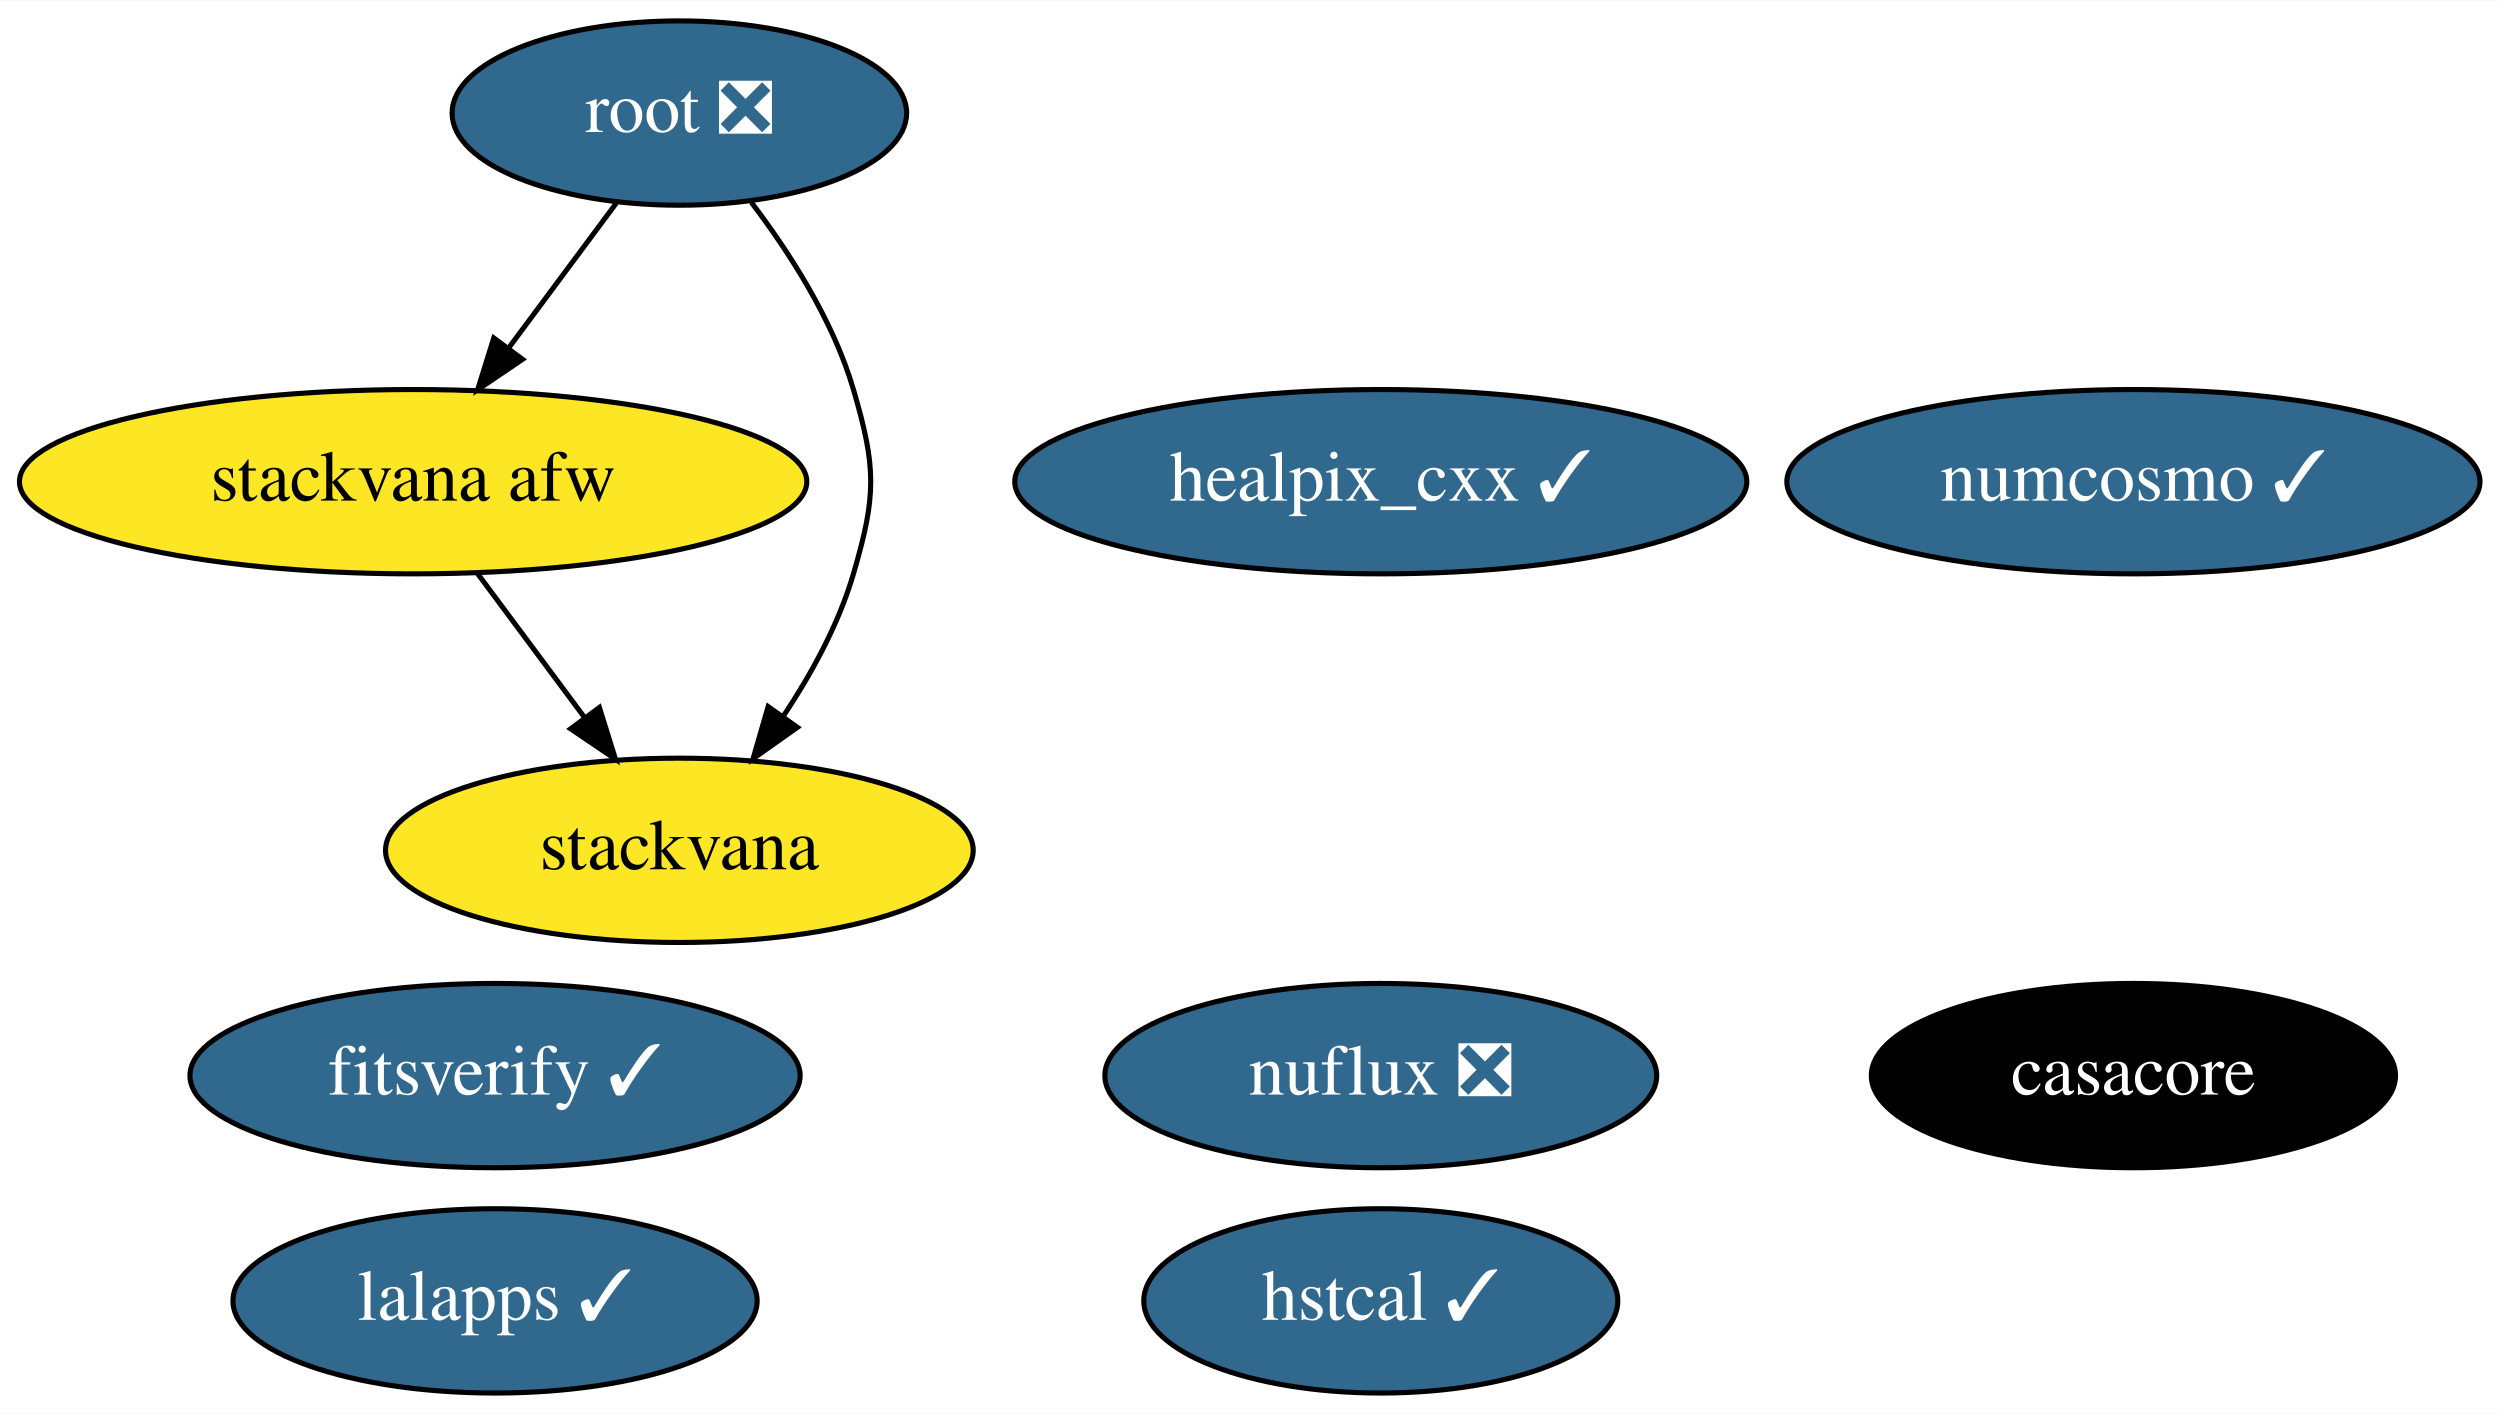
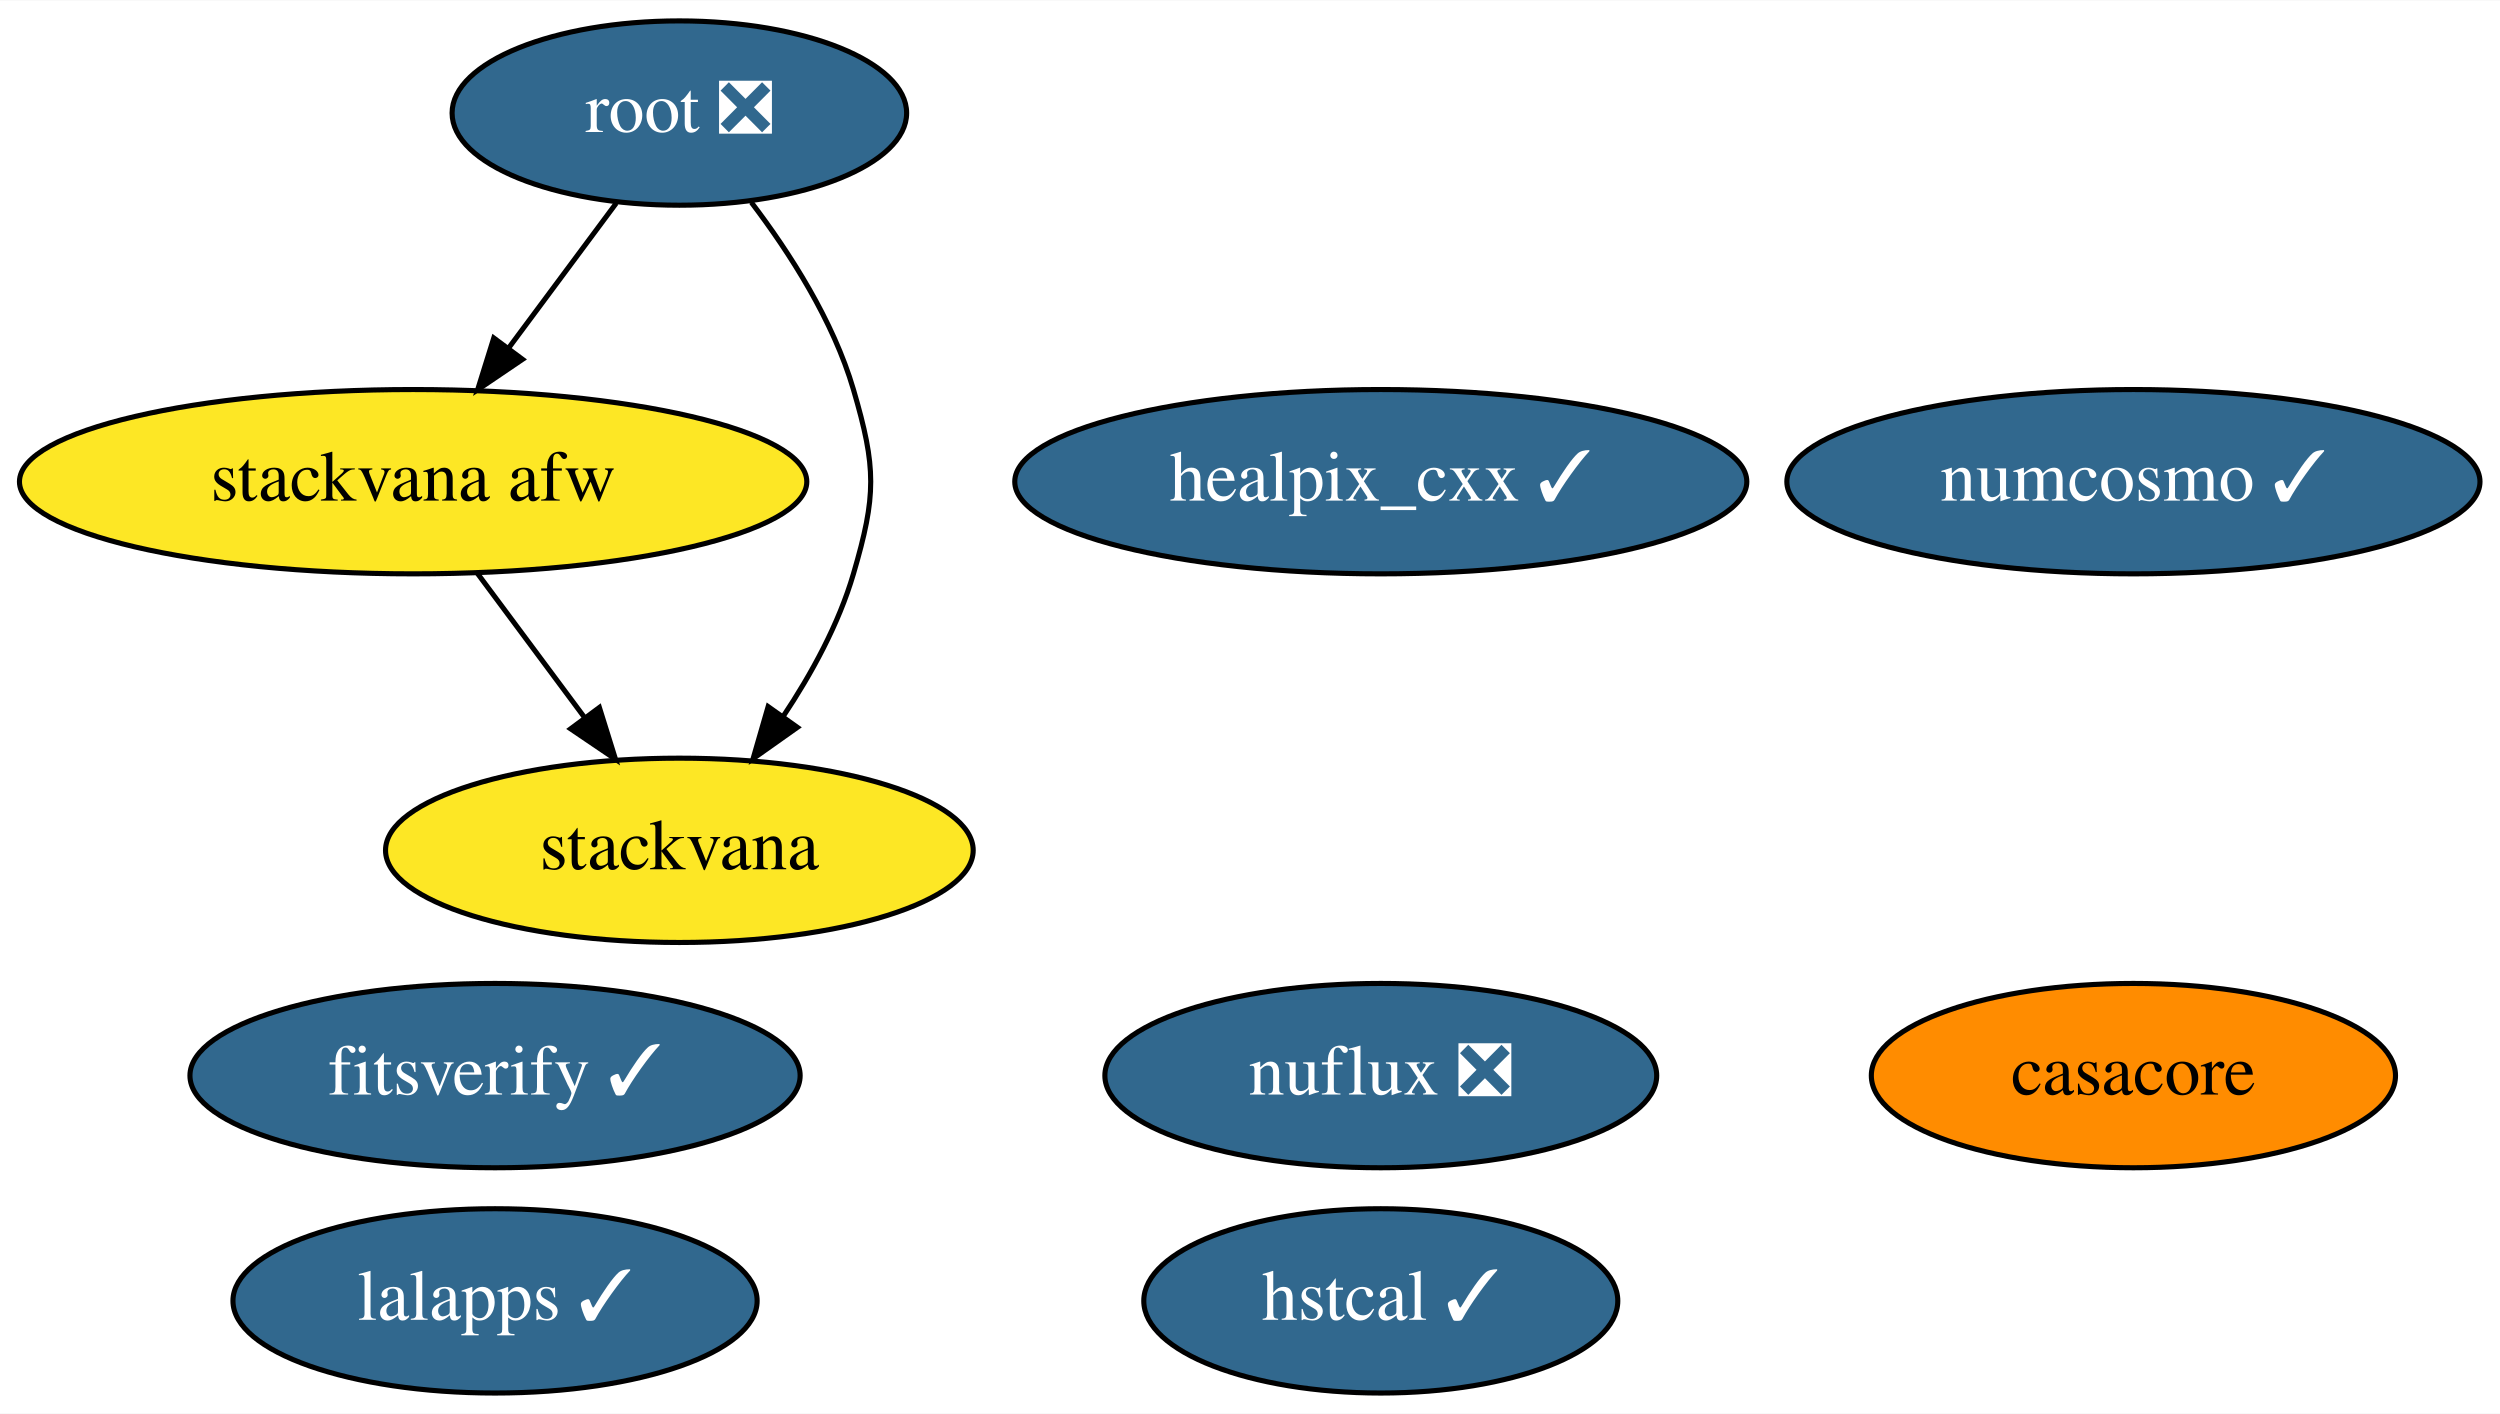
<svg xmlns="http://www.w3.org/2000/svg" xmlns:xlink="http://www.w3.org/1999/xlink" width="488pt" height="276pt" viewBox="0.00 0.00 488.29 276.00">
  <g id="graph0" class="graph" transform="scale(1 1) rotate(0) translate(4 272)">
    <polygon fill="white" stroke="transparent" points="-4,4 -4,-272 484.29,-272 484.29,4 -4,4" />
    <g id="node1" class="node">
      <g id="a_node1">
        <a xlink:href="https://github.com/conda-forge/casacore-feedstock" xlink:title="casacore">
-           <ellipse fill="#000000" stroke="black" cx="412.69" cy="-62" rx="51.19" ry="18" />
-           <text text-anchor="middle" x="412.69" y="-58.3" font-family="Times,serif" font-size="14.00" fill="white">casacore</text>
+           <ellipse fill="#ff8c00" stroke="black" cx="412.69" cy="-62" rx="51.19" ry="18" />
+           <text text-anchor="middle" x="412.69" y="-58.3" font-family="Times,serif" font-size="14.00">casacore</text>
        </a>
      </g>
    </g>
    <g id="node2" class="node">
      <g id="a_node2">
        <a xlink:href="https://github.com/conda-forge/healpix_cxx-feedstock/pull/19" xlink:title="healpix_cxx ✓">
          <ellipse fill="#31688e" stroke="black" cx="265.69" cy="-178" rx="71.49" ry="18" />
          <text text-anchor="middle" x="265.69" y="-174.3" font-family="Times,serif" font-size="14.00" fill="white">healpix_cxx ✓</text>
        </a>
      </g>
    </g>
    <g id="node3" class="node">
      <g id="a_node3">
        <a xlink:href="https://github.com/conda-forge/numcosmo-feedstock/pull/27" xlink:title="numcosmo ✓">
          <ellipse fill="#31688e" stroke="black" cx="412.69" cy="-178" rx="67.69" ry="18" />
          <text text-anchor="middle" x="412.69" y="-174.3" font-family="Times,serif" font-size="14.00" fill="white">numcosmo ✓</text>
        </a>
      </g>
    </g>
    <g id="node4" class="node">
      <g id="a_node4">
        <a xlink:href="https://github.com/conda-forge/lalapps-feedstock/pull/33" xlink:title="lalapps ✓">
          <ellipse fill="#31688e" stroke="black" cx="92.69" cy="-18" rx="51.19" ry="18" />
          <text text-anchor="middle" x="92.69" y="-14.3" font-family="Times,serif" font-size="14.00" fill="white">lalapps ✓</text>
        </a>
      </g>
    </g>
    <g id="node5" class="node">
      <g id="a_node5">
        <a xlink:href="https://github.com/conda-forge/root-feedstock/pull/166" xlink:title="root ❎">
          <ellipse fill="#31688e" stroke="black" cx="128.69" cy="-250" rx="44.39" ry="18" />
          <text text-anchor="middle" x="128.69" y="-246.3" font-family="Times,serif" font-size="14.00" fill="white">root ❎</text>
        </a>
      </g>
    </g>
    <g id="node6" class="node">
      <g id="a_node6">
        <a xlink:href="https://github.com/conda-forge/stackvana-afw-feedstock" xlink:title="stackvana afw">
          <ellipse fill="#fde725" stroke="black" cx="76.69" cy="-178" rx="76.89" ry="18" />
          <text text-anchor="middle" x="76.69" y="-174.3" font-family="Times,serif" font-size="14.00">stackvana afw</text>
        </a>
      </g>
    </g>
-     <g id="edge2" class="edge">
+     <g id="edge1" class="edge">
      <path fill="none" stroke="black" d="M116.37,-232.41C110.12,-223.99 102.38,-213.58 95.41,-204.2" />
      <polygon fill="black" stroke="black" points="98.06,-201.9 89.29,-195.96 92.44,-206.07 98.06,-201.9" />
    </g>
    <g id="node7" class="node">
      <g id="a_node7">
        <a xlink:href="https://github.com/conda-forge/stackvana-feedstock" xlink:title="stackvana">
          <ellipse fill="#fde725" stroke="black" cx="128.69" cy="-106" rx="57.39" ry="18" />
          <text text-anchor="middle" x="128.69" y="-102.3" font-family="Times,serif" font-size="14.00">stackvana</text>
        </a>
      </g>
    </g>
-     <g id="edge1" class="edge">
+     <g id="edge2" class="edge">
      <path fill="none" stroke="black" d="M142.74,-232.57C150.26,-222.68 158.76,-209.43 162.69,-196 167.19,-180.65 167.19,-175.35 162.69,-160 159.82,-150.19 154.51,-140.47 148.92,-132.09" />
      <polygon fill="black" stroke="black" points="151.74,-130.02 143.09,-123.9 146.03,-134.07 151.74,-130.02" />
    </g>
    <g id="edge3" class="edge">
      <path fill="none" stroke="black" d="M89.28,-160.05C95.54,-151.63 103.23,-141.28 110.15,-131.97" />
      <polygon fill="black" stroke="black" points="113.07,-133.9 116.22,-123.79 107.45,-129.73 113.07,-133.9" />
    </g>
    <g id="node8" class="node">
      <g id="a_node8">
        <a xlink:href="https://github.com/conda-forge/nuflux-feedstock/pull/13" xlink:title="nuflux ❎">
          <ellipse fill="#31688e" stroke="black" cx="265.69" cy="-62" rx="53.89" ry="18" />
          <text text-anchor="middle" x="265.69" y="-58.3" font-family="Times,serif" font-size="14.00" fill="white">nuflux ❎</text>
        </a>
      </g>
    </g>
    <g id="node9" class="node">
      <g id="a_node9">
        <a xlink:href="https://github.com/conda-forge/hstcal-feedstock/pull/8" xlink:title="hstcal ✓">
          <ellipse fill="#31688e" stroke="black" cx="265.69" cy="-18" rx="46.29" ry="18" />
          <text text-anchor="middle" x="265.69" y="-14.3" font-family="Times,serif" font-size="14.00" fill="white">hstcal ✓</text>
        </a>
      </g>
    </g>
    <g id="node10" class="node">
      <g id="a_node10">
        <a xlink:href="https://github.com/conda-forge/fitsverify-feedstock/pull/3" xlink:title="fitsverify ✓">
          <ellipse fill="#31688e" stroke="black" cx="92.69" cy="-62" rx="59.59" ry="18" />
          <text text-anchor="middle" x="92.69" y="-58.3" font-family="Times,serif" font-size="14.00" fill="white">fitsverify ✓</text>
        </a>
      </g>
    </g>
  </g>
</svg>
